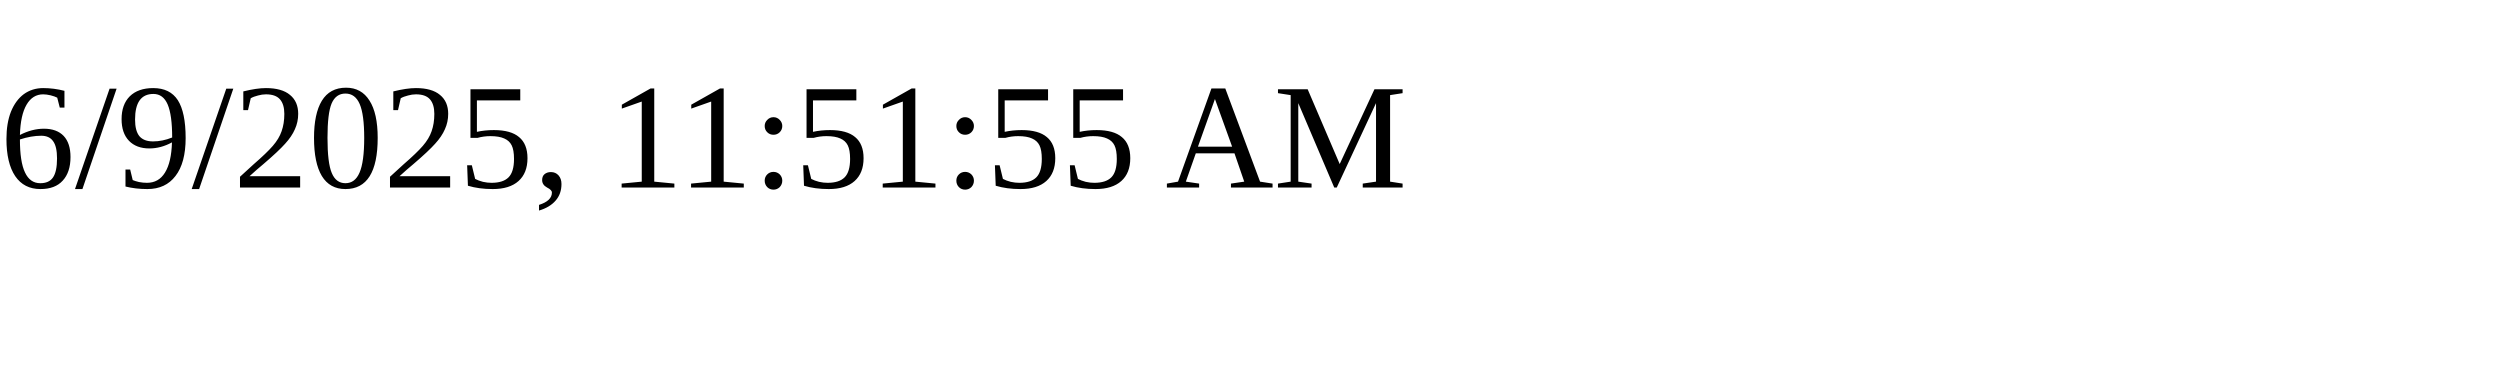
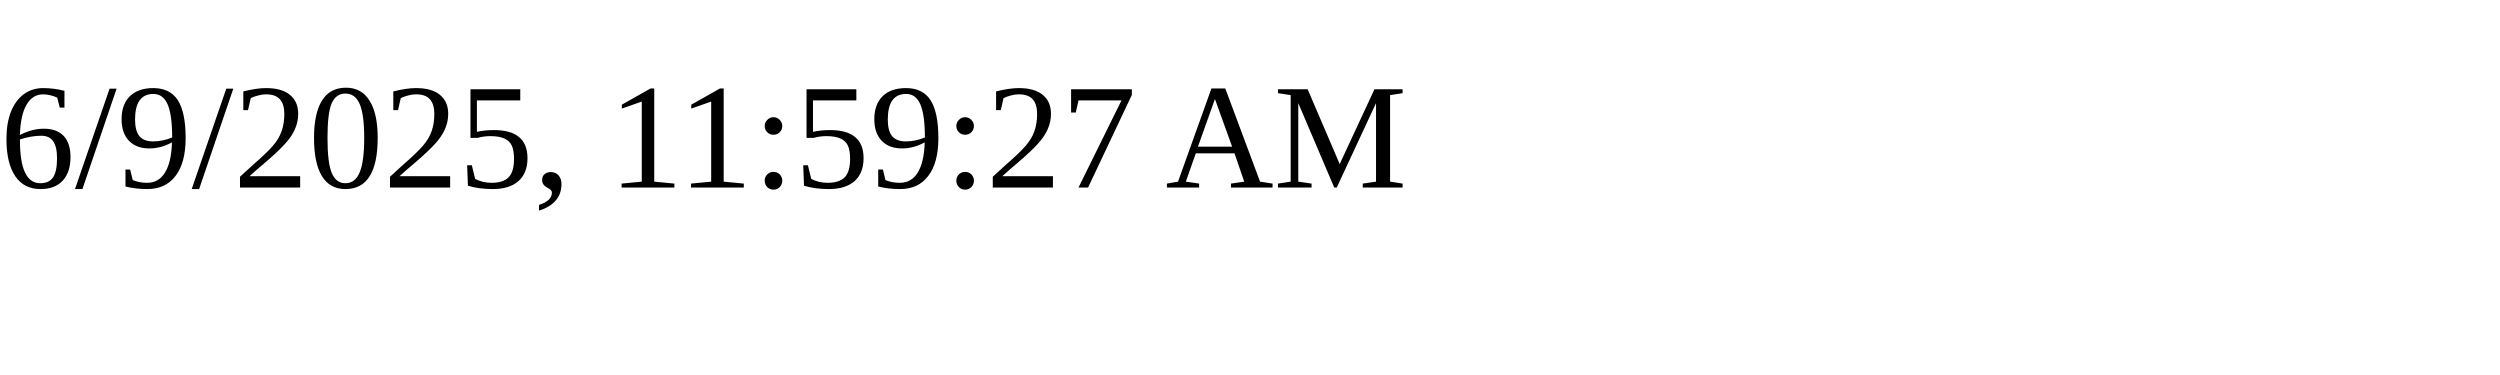
<svg xmlns="http://www.w3.org/2000/svg" height="30" width="200">
-   <text x="0" y="15">6/9/2025, 11:51:55 AM</text>
+   <text x="0" y="15">6/9/2025, 11:59:27 AM</text>
</svg>
